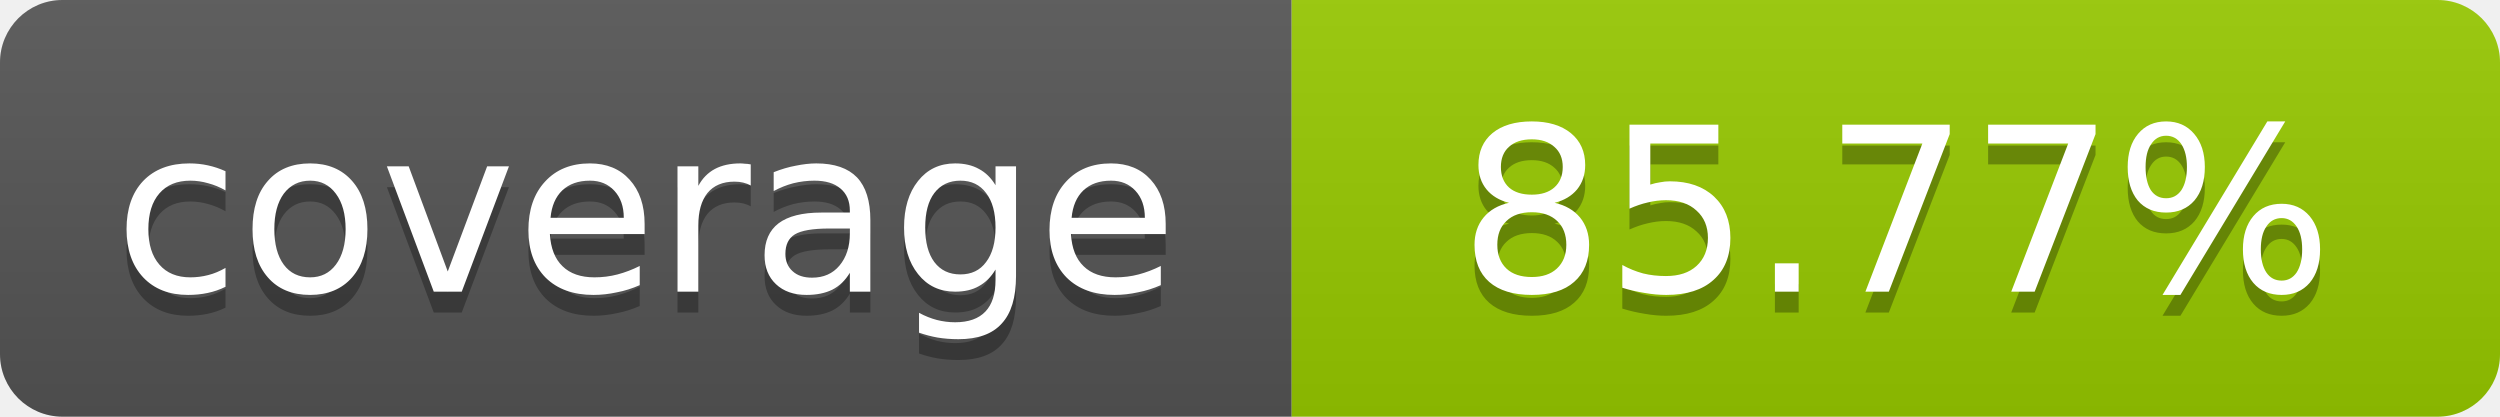
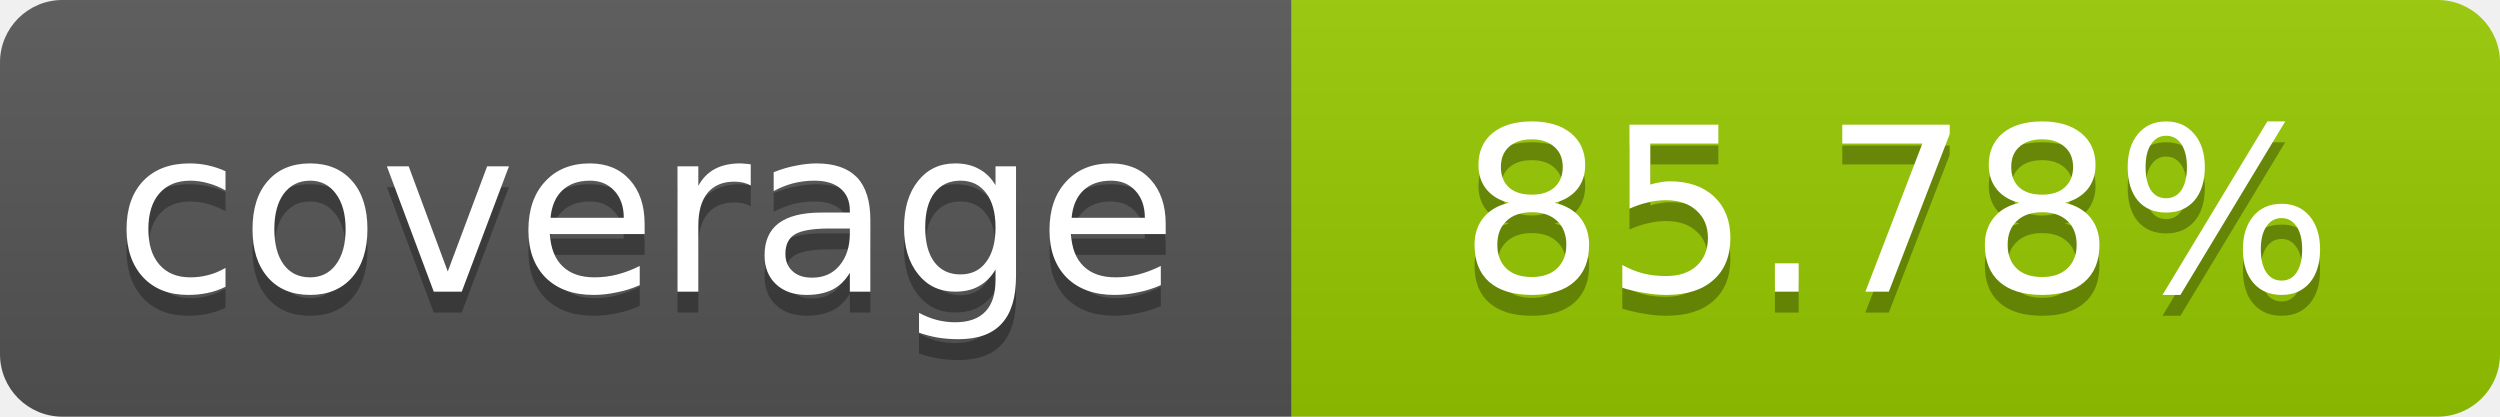
- <svg xmlns="http://www.w3.org/2000/svg" width="120" height="20" role="img" aria-label="coverage: 85.77%">
+ <svg xmlns="http://www.w3.org/2000/svg" width="120" height="20" role="img" aria-label="coverage: 85.78%">
  <linearGradient id="s" x2="0" y2="100%">
    <stop offset="0" stop-color="#bbb" stop-opacity=".1" />
    <stop offset="1" stop-opacity=".1" />
  </linearGradient>
  <clipPath id="r">
    <rect width="120" height="20" rx="3" fill="#fff" />
  </clipPath>
  <g clip-path="url(#r)">
    <rect width="62" height="20" fill="#555" />
    <rect x="62" width="58" height="20" fill="#97CA00" />
    <rect width="120" height="20" fill="url(#s)" />
  </g>
  <g fill="#fff" text-anchor="middle" font-family="Verdana,Geneva,DejaVu Sans,sans-serif" font-size="11">
    <text x="31" y="15" fill="#010101" fill-opacity=".3">coverage</text>
    <text x="31" y="14">coverage</text>
-     <text x="91" y="15" fill="#010101" fill-opacity=".3">85.77%</text>
-     <text x="91" y="14">85.77%</text>
+     <text x="91" y="15" fill="#010101" fill-opacity=".3">85.78%</text>
+     <text x="91" y="14">85.78%</text>
  </g>
</svg>
